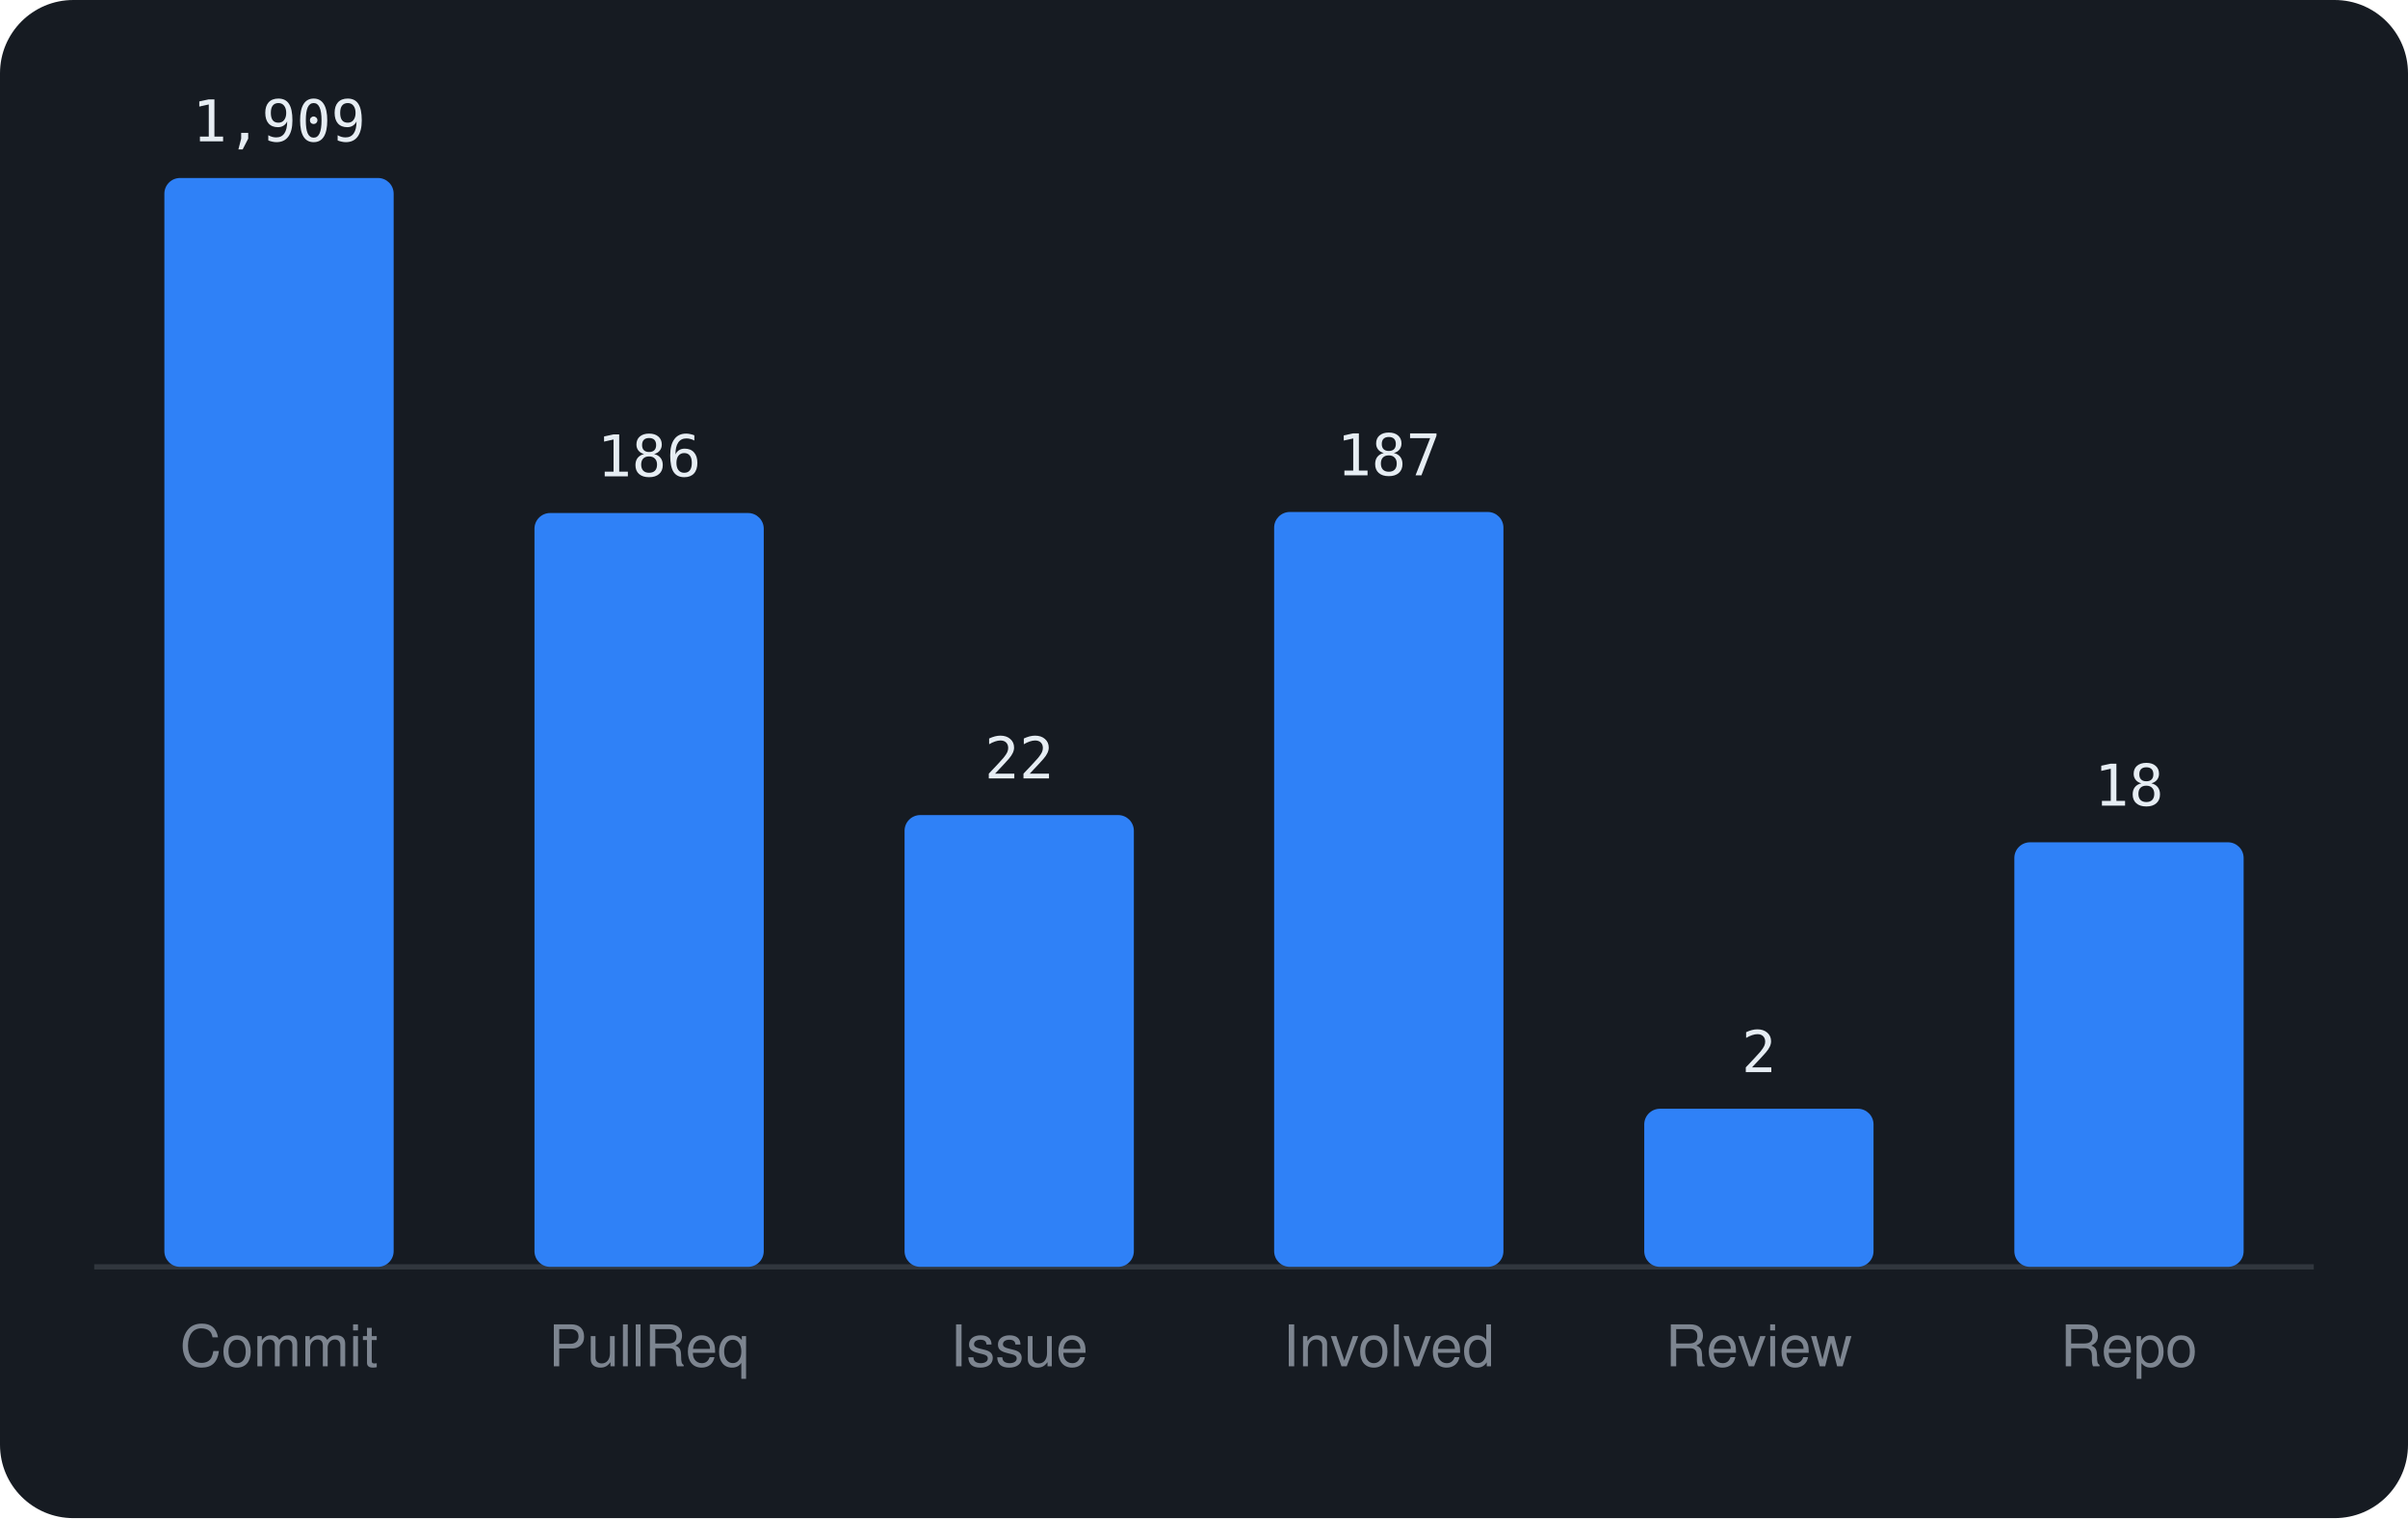
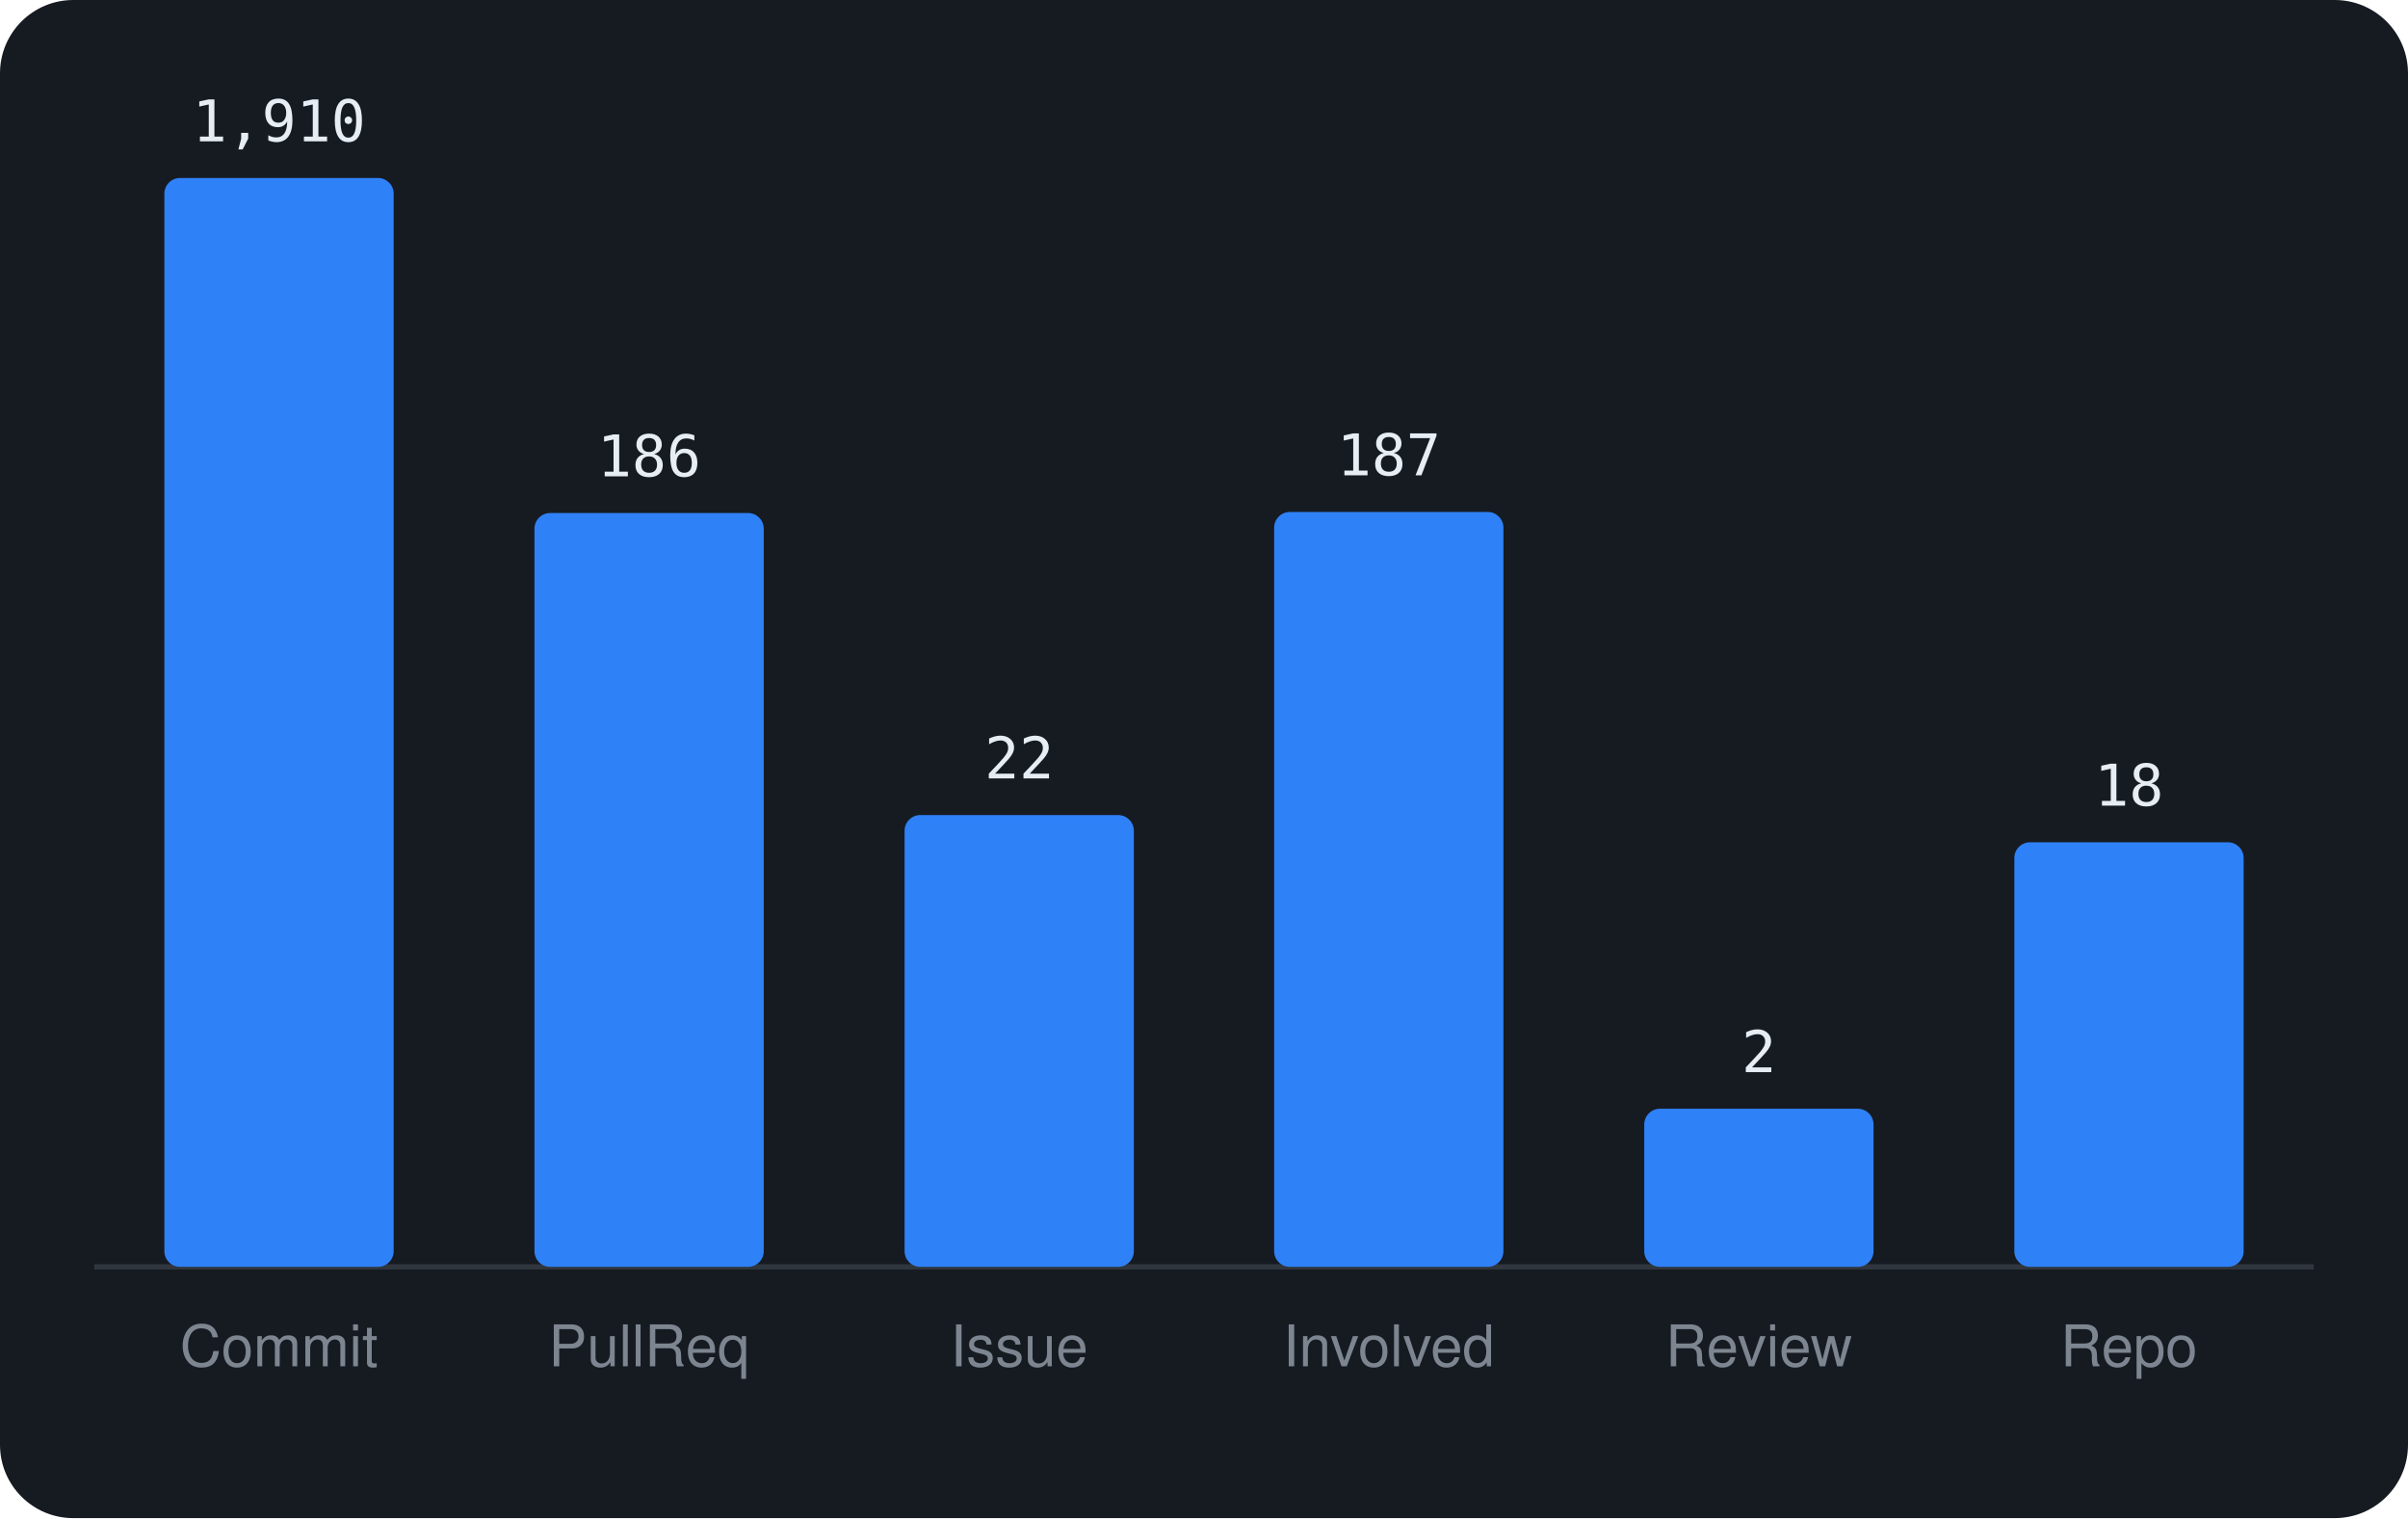
<svg xmlns="http://www.w3.org/2000/svg" viewBox="0 0 460 290" width="460" height="290" font-family="-apple-system,BlinkMacSystemFont,'Segoe UI',Helvetica,Arial,sans-serif">
  <rect width="460" height="290" rx="14" fill="#161b22" />
  <line x1="18" y1="242" x2="442" y2="242" stroke="#30363d" />
  <rect x="31.4" y="34.0" width="43.8" height="208.0" rx="3" fill="#2f81f7" />
-   <text x="53.3" y="27.0" text-anchor="middle" font-size="11" font-family="monospace" fill="#e6edf3">1,909</text>
+   <text x="53.3" y="27.0" text-anchor="middle" font-size="11" font-family="monospace" fill="#e6edf3">1,910</text>
  <text x="53.3" y="261" text-anchor="middle" font-size="11" fill="#7d8590">Commit</text>
  <rect x="102.1" y="98.0" width="43.8" height="144.0" rx="3" fill="#2f81f7" />
  <text x="124.0" y="91.0" text-anchor="middle" font-size="11" font-family="monospace" fill="#e6edf3">186</text>
  <text x="124.0" y="261" text-anchor="middle" font-size="11" fill="#7d8590">PullReq</text>
  <rect x="172.8" y="155.7" width="43.8" height="86.3" rx="3" fill="#2f81f7" />
  <text x="194.7" y="148.7" text-anchor="middle" font-size="11" font-family="monospace" fill="#e6edf3">22</text>
  <text x="194.7" y="261" text-anchor="middle" font-size="11" fill="#7d8590">Issue</text>
  <rect x="243.4" y="97.8" width="43.8" height="144.2" rx="3" fill="#2f81f7" />
  <text x="265.3" y="90.8" text-anchor="middle" font-size="11" font-family="monospace" fill="#e6edf3">187</text>
  <text x="265.3" y="261" text-anchor="middle" font-size="11" fill="#7d8590">Involved</text>
  <rect x="314.1" y="211.8" width="43.8" height="30.2" rx="3" fill="#2f81f7" />
  <text x="336.0" y="204.8" text-anchor="middle" font-size="11" font-family="monospace" fill="#e6edf3">2</text>
  <text x="336.0" y="261" text-anchor="middle" font-size="11" fill="#7d8590">Review</text>
  <rect x="384.8" y="160.9" width="43.8" height="81.1" rx="3" fill="#2f81f7" />
  <text x="406.7" y="153.9" text-anchor="middle" font-size="11" font-family="monospace" fill="#e6edf3">18</text>
  <text x="406.7" y="261" text-anchor="middle" font-size="11" fill="#7d8590">Repo</text>
</svg>
